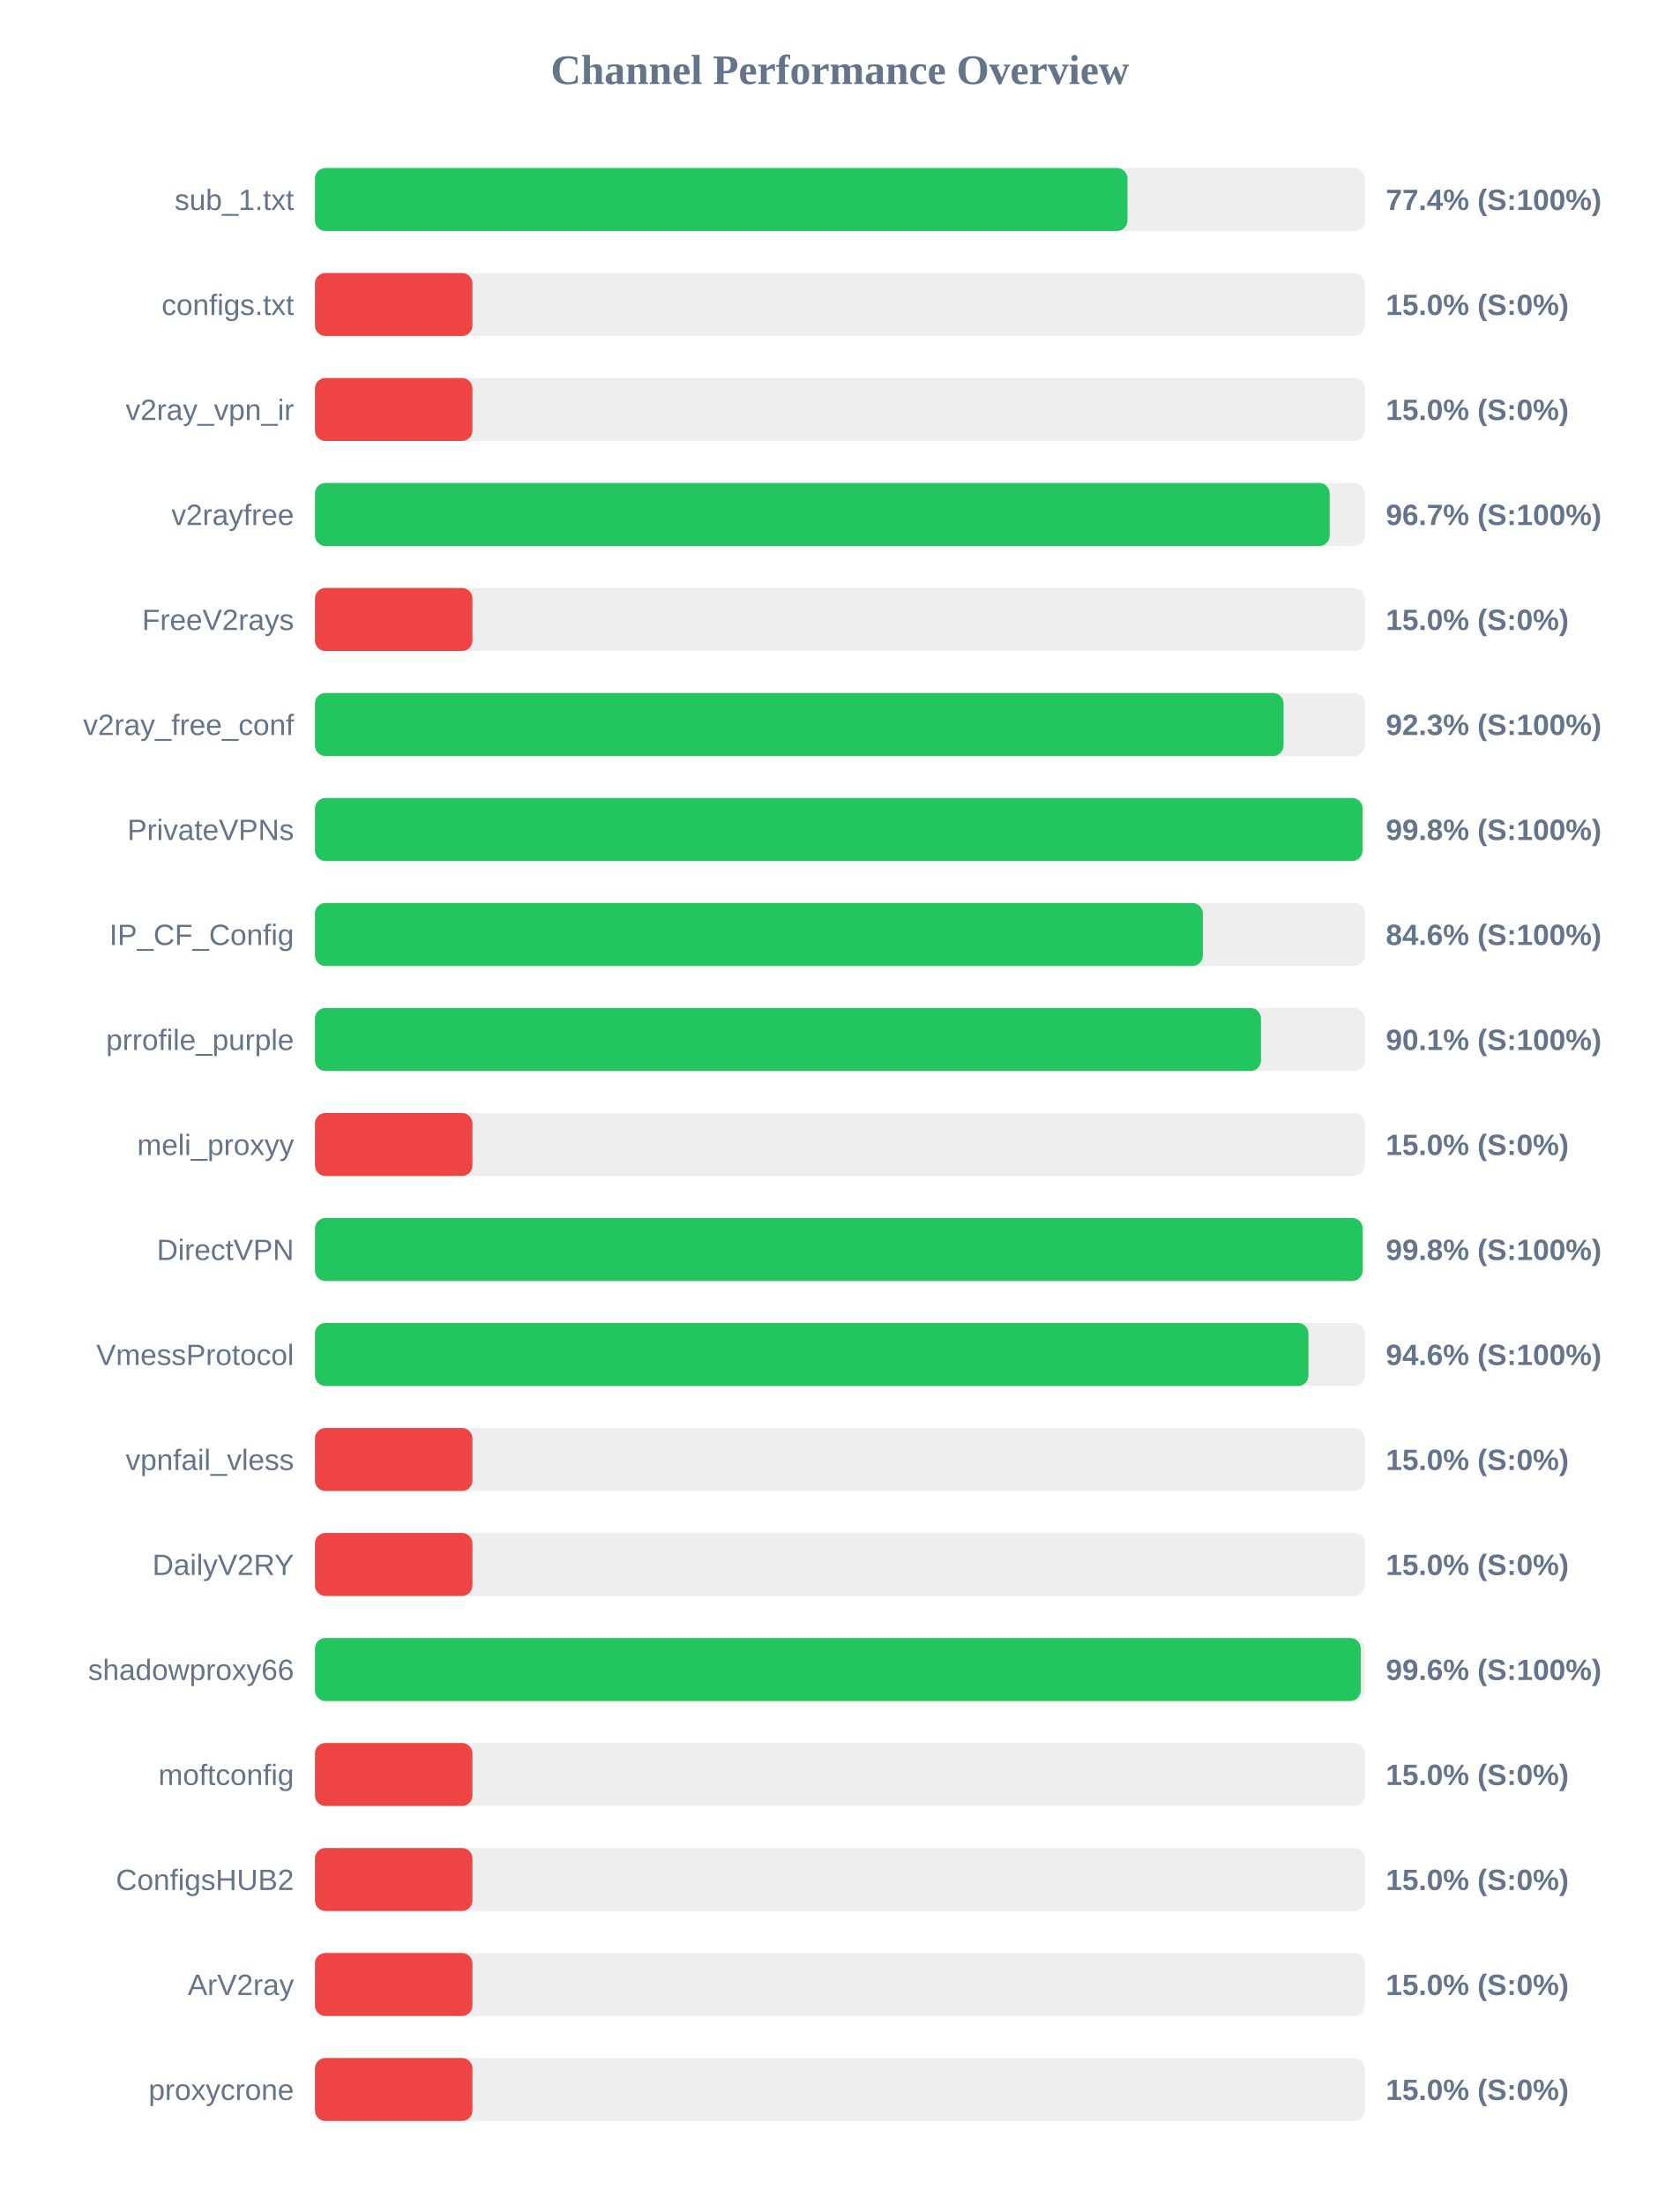
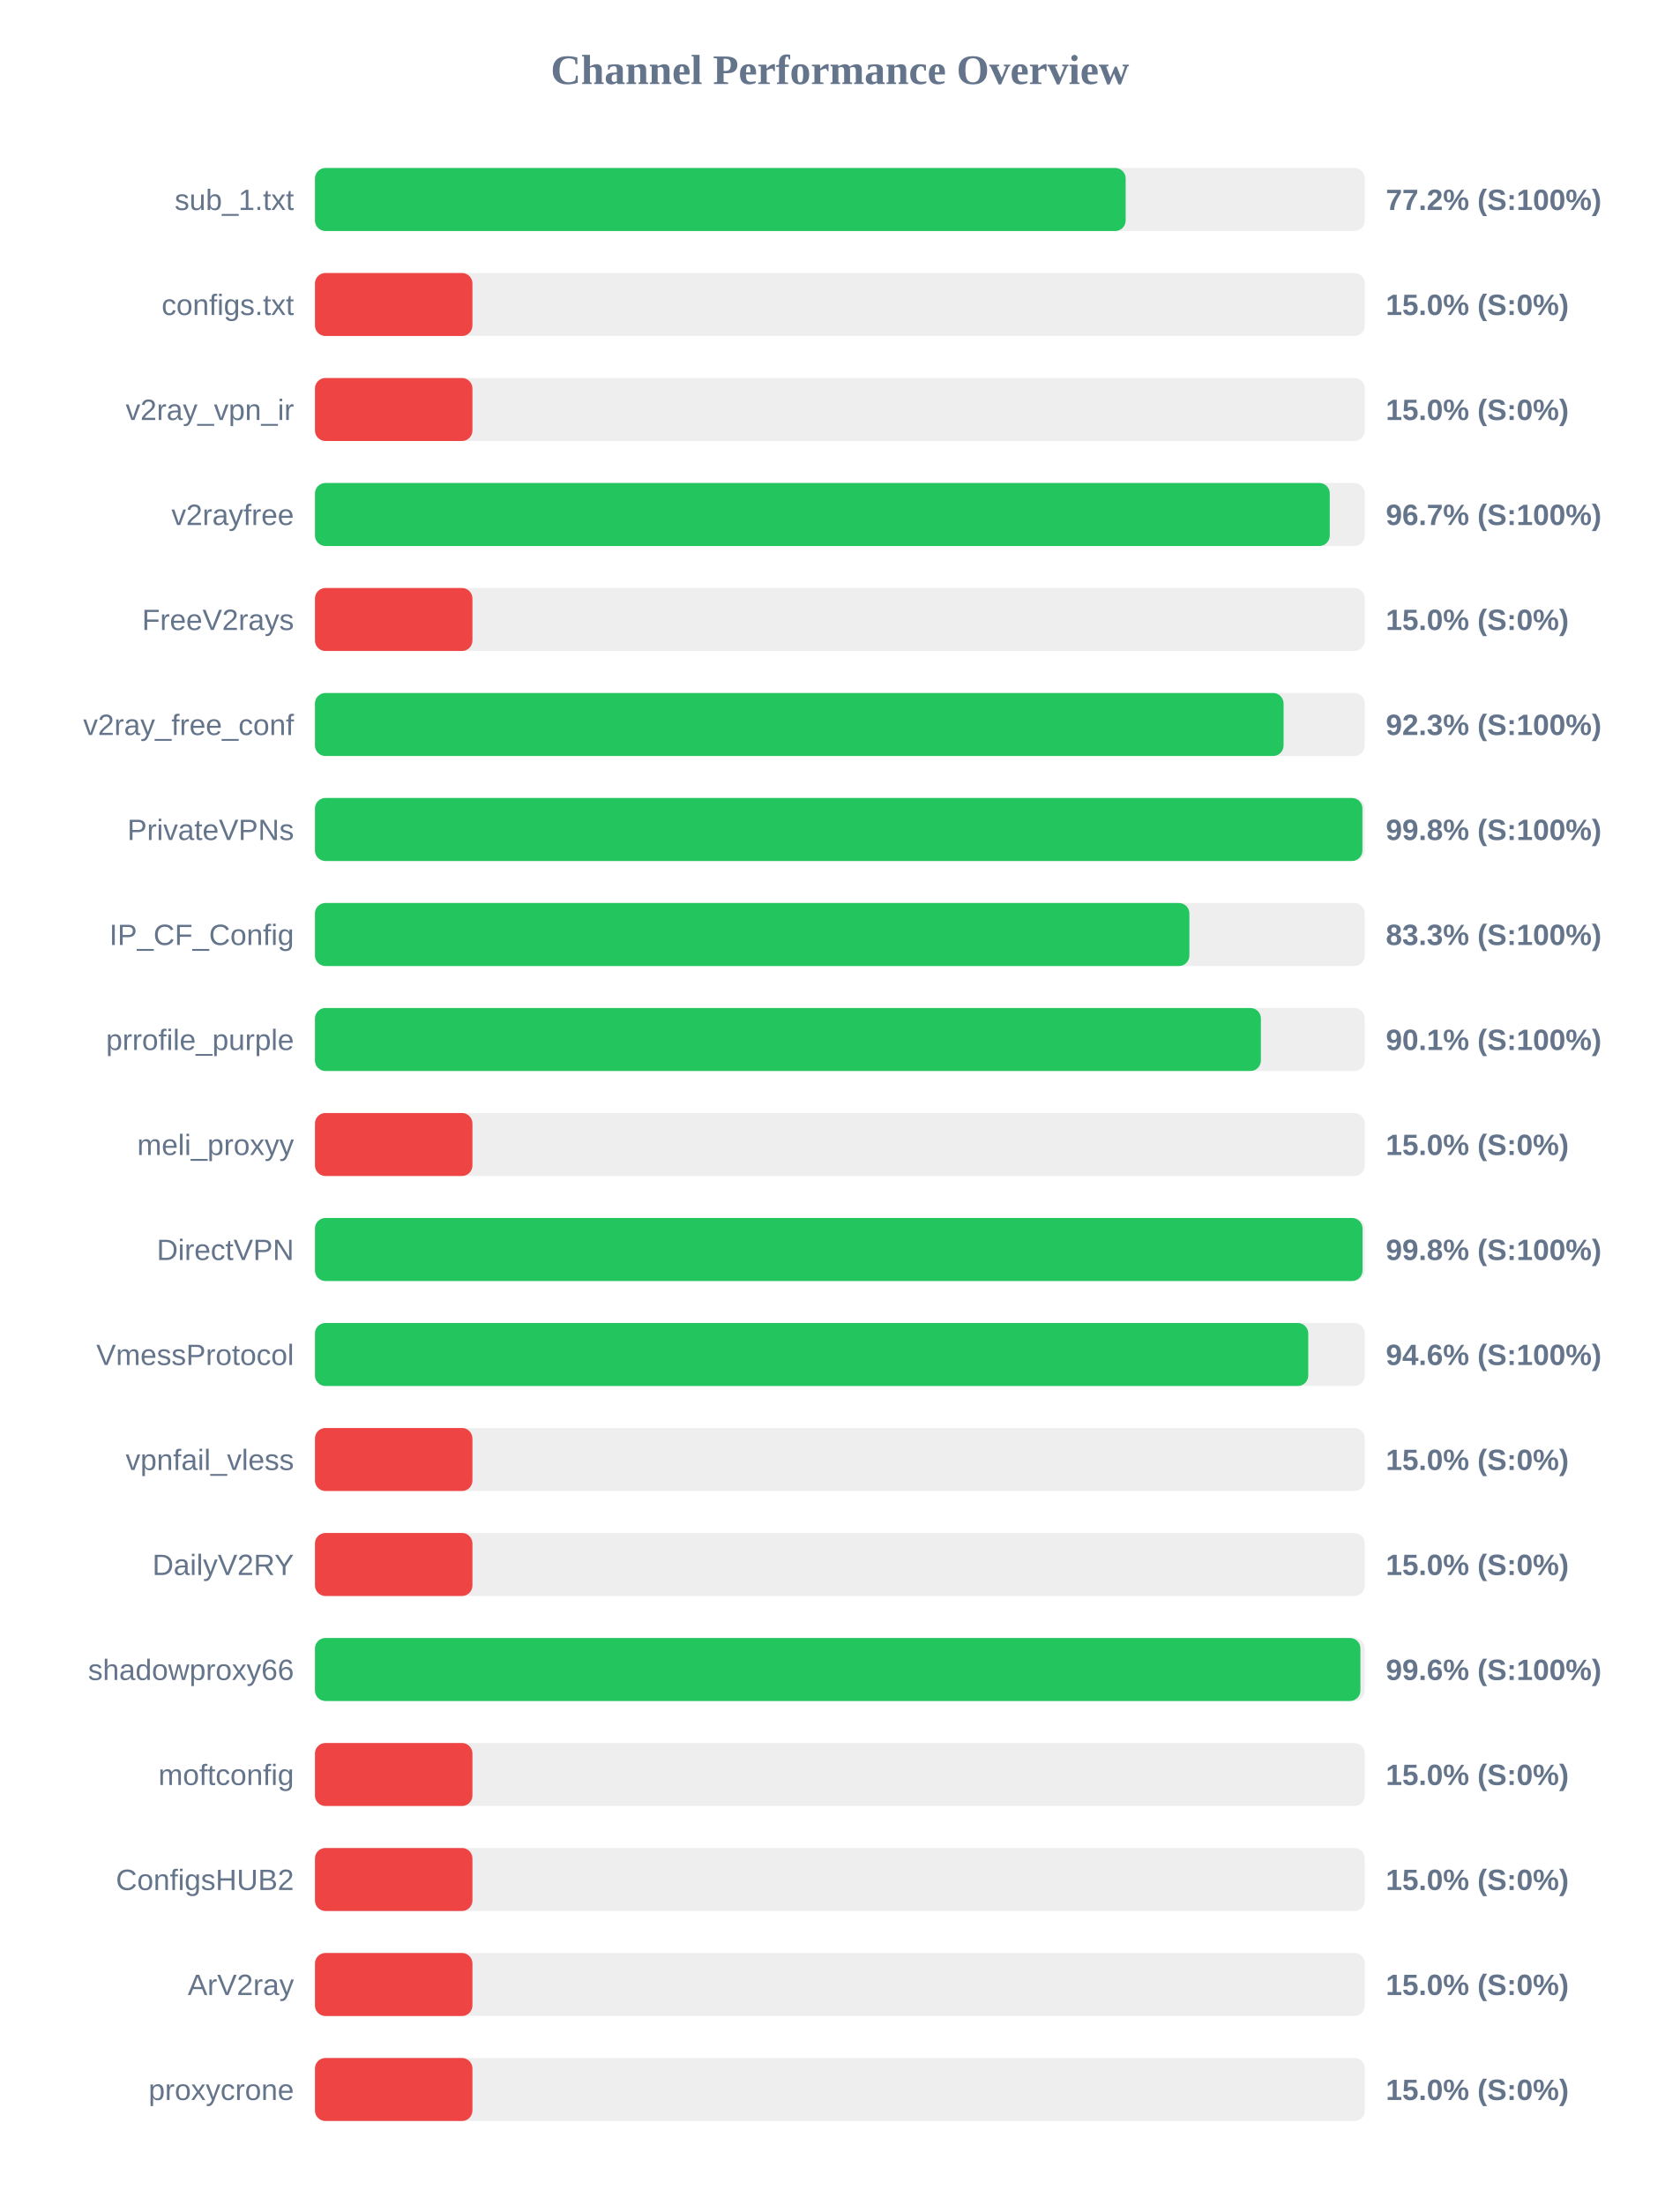
<svg xmlns="http://www.w3.org/2000/svg" width="800" height="1050" version="1.1">
  <style>
        .row { font: 14px Arial; fill: #64748b; }
        .score { font: bold 14px Arial; fill: #64748b; }
    </style>
  <text x="400" y="40" text-anchor="middle" font-size="20px" font-weight="bold" fill="#64748b">Channel Performance Overview</text>
  <rect x="150" y="80" width="500" height="30" fill="#eee" rx="5" />
-   <rect x="150" y="80" width="386.95" height="30" fill="#22c55e" rx="5" />
+   <rect x="150" y="80" width="386.1" height="30" fill="#22c55e" rx="5" />
  <text x="140" y="100" text-anchor="end" class="row">sub_1.txt</text>
-   <text x="660" y="100" text-anchor="start" class="score">77.4% (S:100%)</text>
+   <text x="660" y="100" text-anchor="start" class="score">77.2% (S:100%)</text>
  <rect x="150" y="130" width="500" height="30" fill="#eee" rx="5" />
  <rect x="150" y="130" width="75.0" height="30" fill="#ef4444" rx="5" />
  <text x="140" y="150" text-anchor="end" class="row">configs.txt</text>
  <text x="660" y="150" text-anchor="start" class="score">15.0% (S:0%)</text>
  <rect x="150" y="180" width="500" height="30" fill="#eee" rx="5" />
  <rect x="150" y="180" width="75.0" height="30" fill="#ef4444" rx="5" />
  <text x="140" y="200" text-anchor="end" class="row">v2ray_vpn_ir</text>
  <text x="660" y="200" text-anchor="start" class="score">15.0% (S:0%)</text>
  <rect x="150" y="230" width="500" height="30" fill="#eee" rx="5" />
-   <rect x="150" y="230" width="483.25" height="30" fill="#22c55e" rx="5" />
+   <rect x="150" y="230" width="483.3" height="30" fill="#22c55e" rx="5" />
  <text x="140" y="250" text-anchor="end" class="row">v2rayfree</text>
  <text x="660" y="250" text-anchor="start" class="score">96.7% (S:100%)</text>
  <rect x="150" y="280" width="500" height="30" fill="#eee" rx="5" />
  <rect x="150" y="280" width="75.0" height="30" fill="#ef4444" rx="5" />
  <text x="140" y="300" text-anchor="end" class="row">FreeV2rays</text>
  <text x="660" y="300" text-anchor="start" class="score">15.0% (S:0%)</text>
  <rect x="150" y="330" width="500" height="30" fill="#eee" rx="5" />
  <rect x="150" y="330" width="461.3" height="30" fill="#22c55e" rx="5" />
  <text x="140" y="350" text-anchor="end" class="row">v2ray_free_conf</text>
  <text x="660" y="350" text-anchor="start" class="score">92.3% (S:100%)</text>
  <rect x="150" y="380" width="500" height="30" fill="#eee" rx="5" />
-   <rect x="150" y="380" width="498.9" height="30" fill="#22c55e" rx="5" />
+   <rect x="150" y="380" width="498.85" height="30" fill="#22c55e" rx="5" />
  <text x="140" y="400" text-anchor="end" class="row">PrivateVPNs</text>
  <text x="660" y="400" text-anchor="start" class="score">99.8% (S:100%)</text>
  <rect x="150" y="430" width="500" height="30" fill="#eee" rx="5" />
-   <rect x="150" y="430" width="422.85" height="30" fill="#22c55e" rx="5" />
+   <rect x="150" y="430" width="416.45" height="30" fill="#22c55e" rx="5" />
  <text x="140" y="450" text-anchor="end" class="row">IP_CF_Config</text>
-   <text x="660" y="450" text-anchor="start" class="score">84.6% (S:100%)</text>
+   <text x="660" y="450" text-anchor="start" class="score">83.3% (S:100%)</text>
  <rect x="150" y="480" width="500" height="30" fill="#eee" rx="5" />
-   <rect x="150" y="480" width="450.55" height="30" fill="#22c55e" rx="5" />
+   <rect x="150" y="480" width="450.5" height="30" fill="#22c55e" rx="5" />
  <text x="140" y="500" text-anchor="end" class="row">prrofile_purple</text>
  <text x="660" y="500" text-anchor="start" class="score">90.1% (S:100%)</text>
  <rect x="150" y="530" width="500" height="30" fill="#eee" rx="5" />
  <rect x="150" y="530" width="75.0" height="30" fill="#ef4444" rx="5" />
  <text x="140" y="550" text-anchor="end" class="row">meli_proxyy</text>
  <text x="660" y="550" text-anchor="start" class="score">15.0% (S:0%)</text>
  <rect x="150" y="580" width="500" height="30" fill="#eee" rx="5" />
-   <rect x="150" y="580" width="498.95" height="30" fill="#22c55e" rx="5" />
+   <rect x="150" y="580" width="498.9" height="30" fill="#22c55e" rx="5" />
  <text x="140" y="600" text-anchor="end" class="row">DirectVPN</text>
  <text x="660" y="600" text-anchor="start" class="score">99.8% (S:100%)</text>
  <rect x="150" y="630" width="500" height="30" fill="#eee" rx="5" />
-   <rect x="150" y="630" width="473.15" height="30" fill="#22c55e" rx="5" />
+   <rect x="150" y="630" width="473.05" height="30" fill="#22c55e" rx="5" />
  <text x="140" y="650" text-anchor="end" class="row">VmessProtocol</text>
  <text x="660" y="650" text-anchor="start" class="score">94.6% (S:100%)</text>
  <rect x="150" y="680" width="500" height="30" fill="#eee" rx="5" />
  <rect x="150" y="680" width="75.0" height="30" fill="#ef4444" rx="5" />
  <text x="140" y="700" text-anchor="end" class="row">vpnfail_vless</text>
  <text x="660" y="700" text-anchor="start" class="score">15.0% (S:0%)</text>
  <rect x="150" y="730" width="500" height="30" fill="#eee" rx="5" />
  <rect x="150" y="730" width="75.0" height="30" fill="#ef4444" rx="5" />
  <text x="140" y="750" text-anchor="end" class="row">DailyV2RY</text>
  <text x="660" y="750" text-anchor="start" class="score">15.0% (S:0%)</text>
  <rect x="150" y="780" width="500" height="30" fill="#eee" rx="5" />
-   <rect x="150" y="780" width="498.05" height="30" fill="#22c55e" rx="5" />
+   <rect x="150" y="780" width="497.9" height="30" fill="#22c55e" rx="5" />
  <text x="140" y="800" text-anchor="end" class="row">shadowproxy66</text>
  <text x="660" y="800" text-anchor="start" class="score">99.6% (S:100%)</text>
  <rect x="150" y="830" width="500" height="30" fill="#eee" rx="5" />
  <rect x="150" y="830" width="75.0" height="30" fill="#ef4444" rx="5" />
  <text x="140" y="850" text-anchor="end" class="row">moftconfig</text>
  <text x="660" y="850" text-anchor="start" class="score">15.0% (S:0%)</text>
  <rect x="150" y="880" width="500" height="30" fill="#eee" rx="5" />
  <rect x="150" y="880" width="75.0" height="30" fill="#ef4444" rx="5" />
  <text x="140" y="900" text-anchor="end" class="row">ConfigsHUB2</text>
  <text x="660" y="900" text-anchor="start" class="score">15.0% (S:0%)</text>
  <rect x="150" y="930" width="500" height="30" fill="#eee" rx="5" />
  <rect x="150" y="930" width="75.0" height="30" fill="#ef4444" rx="5" />
  <text x="140" y="950" text-anchor="end" class="row">ArV2ray</text>
  <text x="660" y="950" text-anchor="start" class="score">15.0% (S:0%)</text>
  <rect x="150" y="980" width="500" height="30" fill="#eee" rx="5" />
  <rect x="150" y="980" width="75.0" height="30" fill="#ef4444" rx="5" />
  <text x="140" y="1000" text-anchor="end" class="row">proxycrone</text>
  <text x="660" y="1000" text-anchor="start" class="score">15.0% (S:0%)</text>
</svg>
